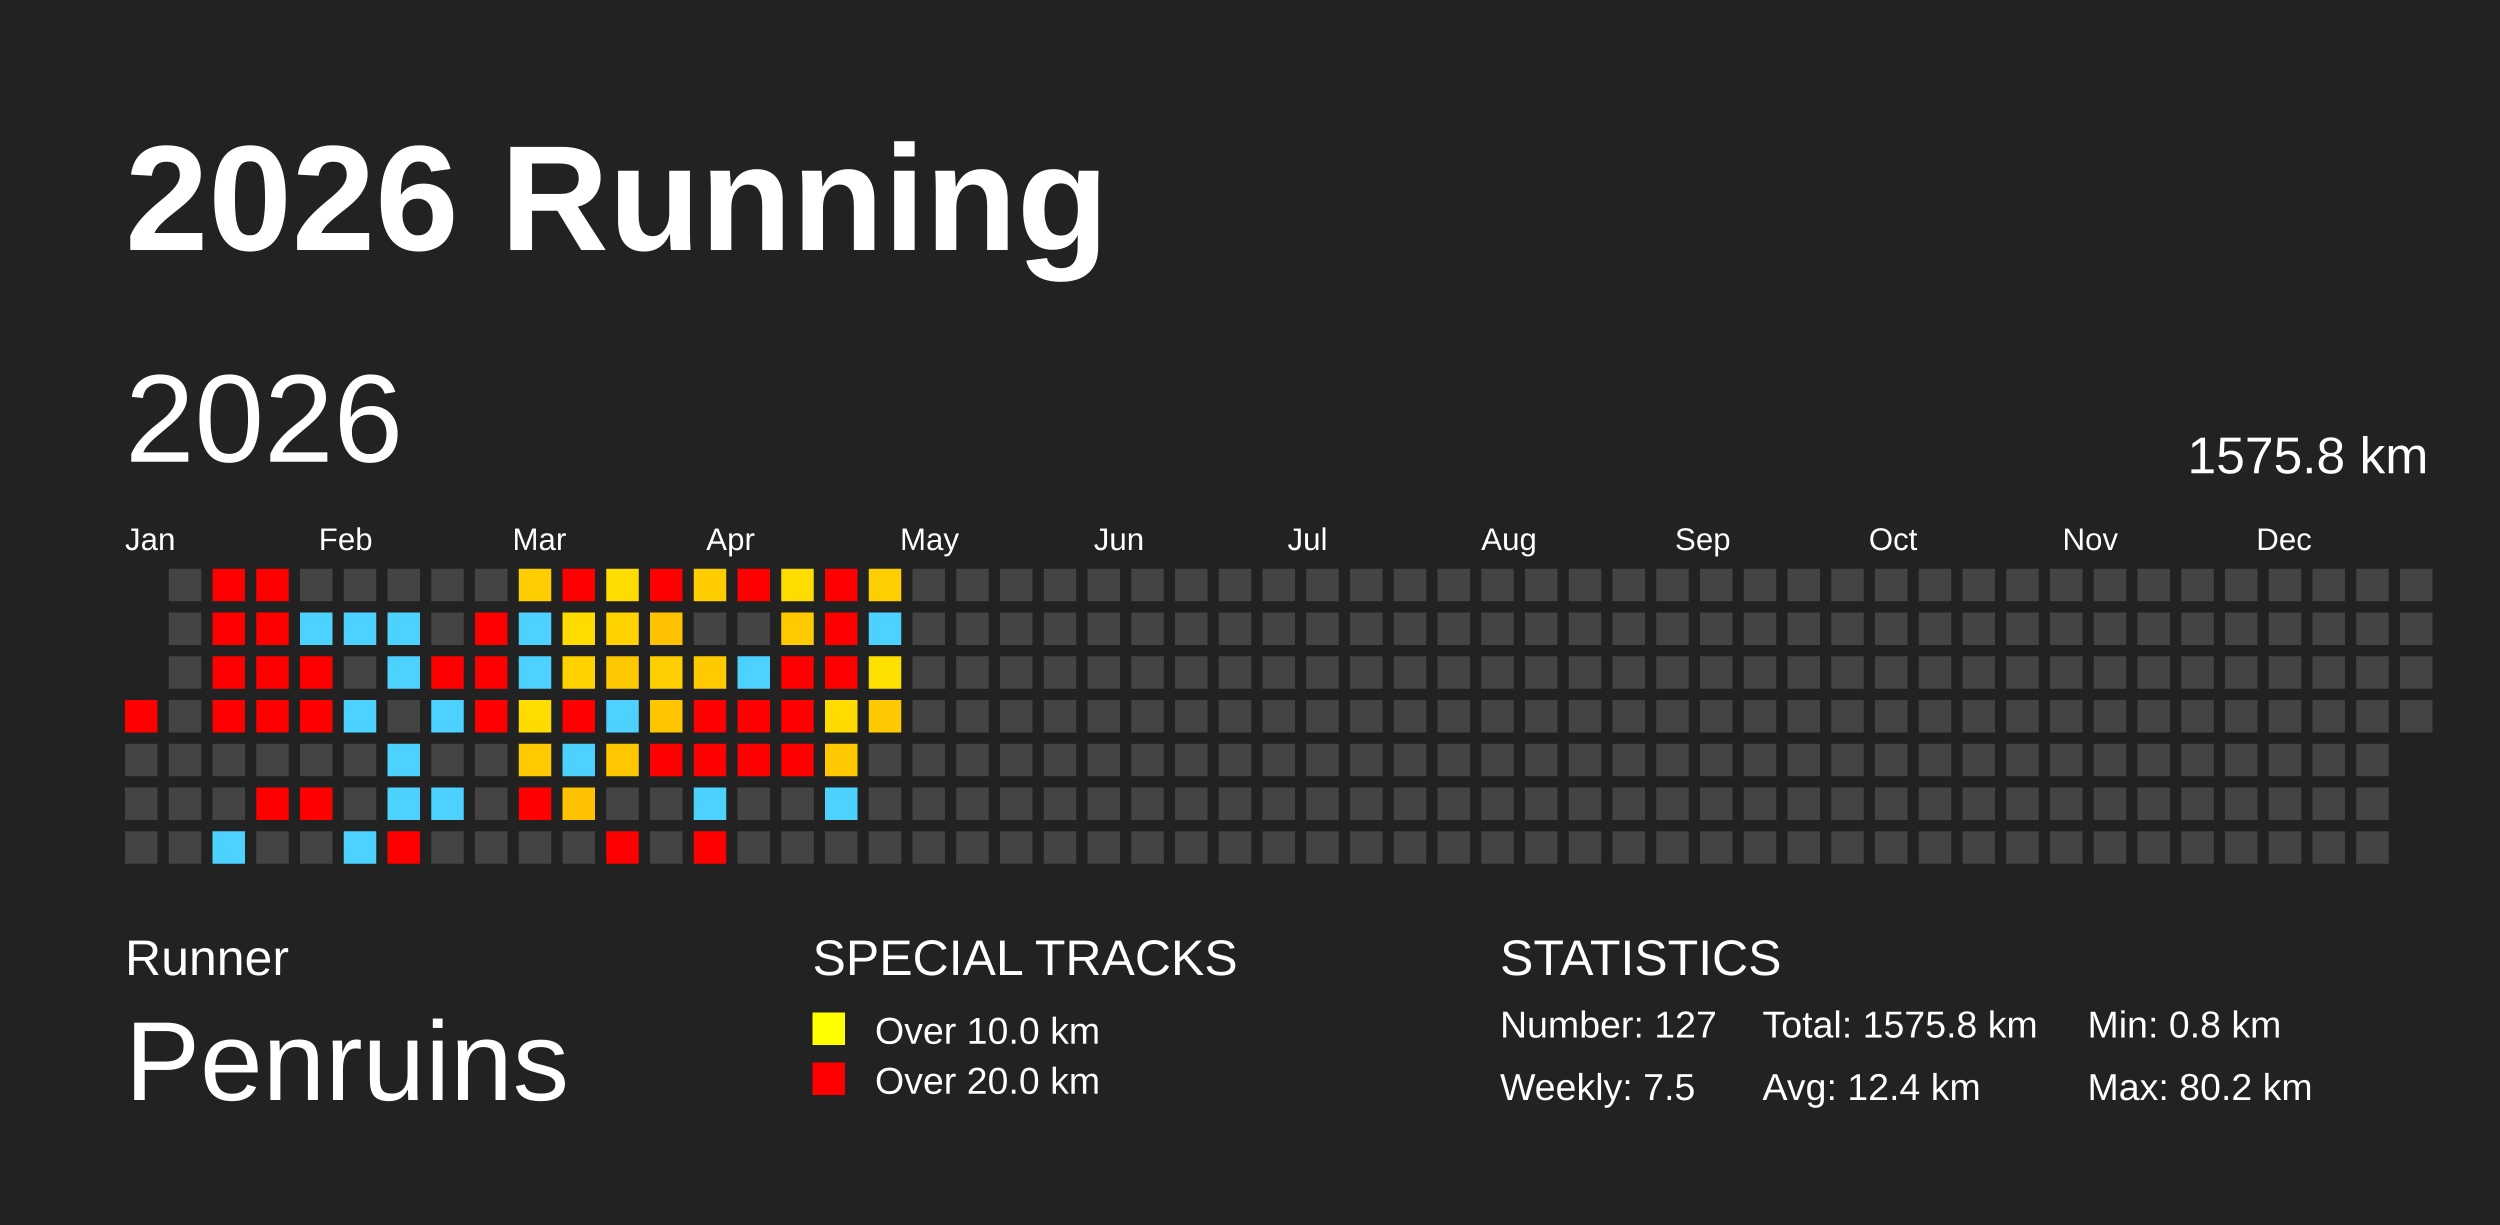
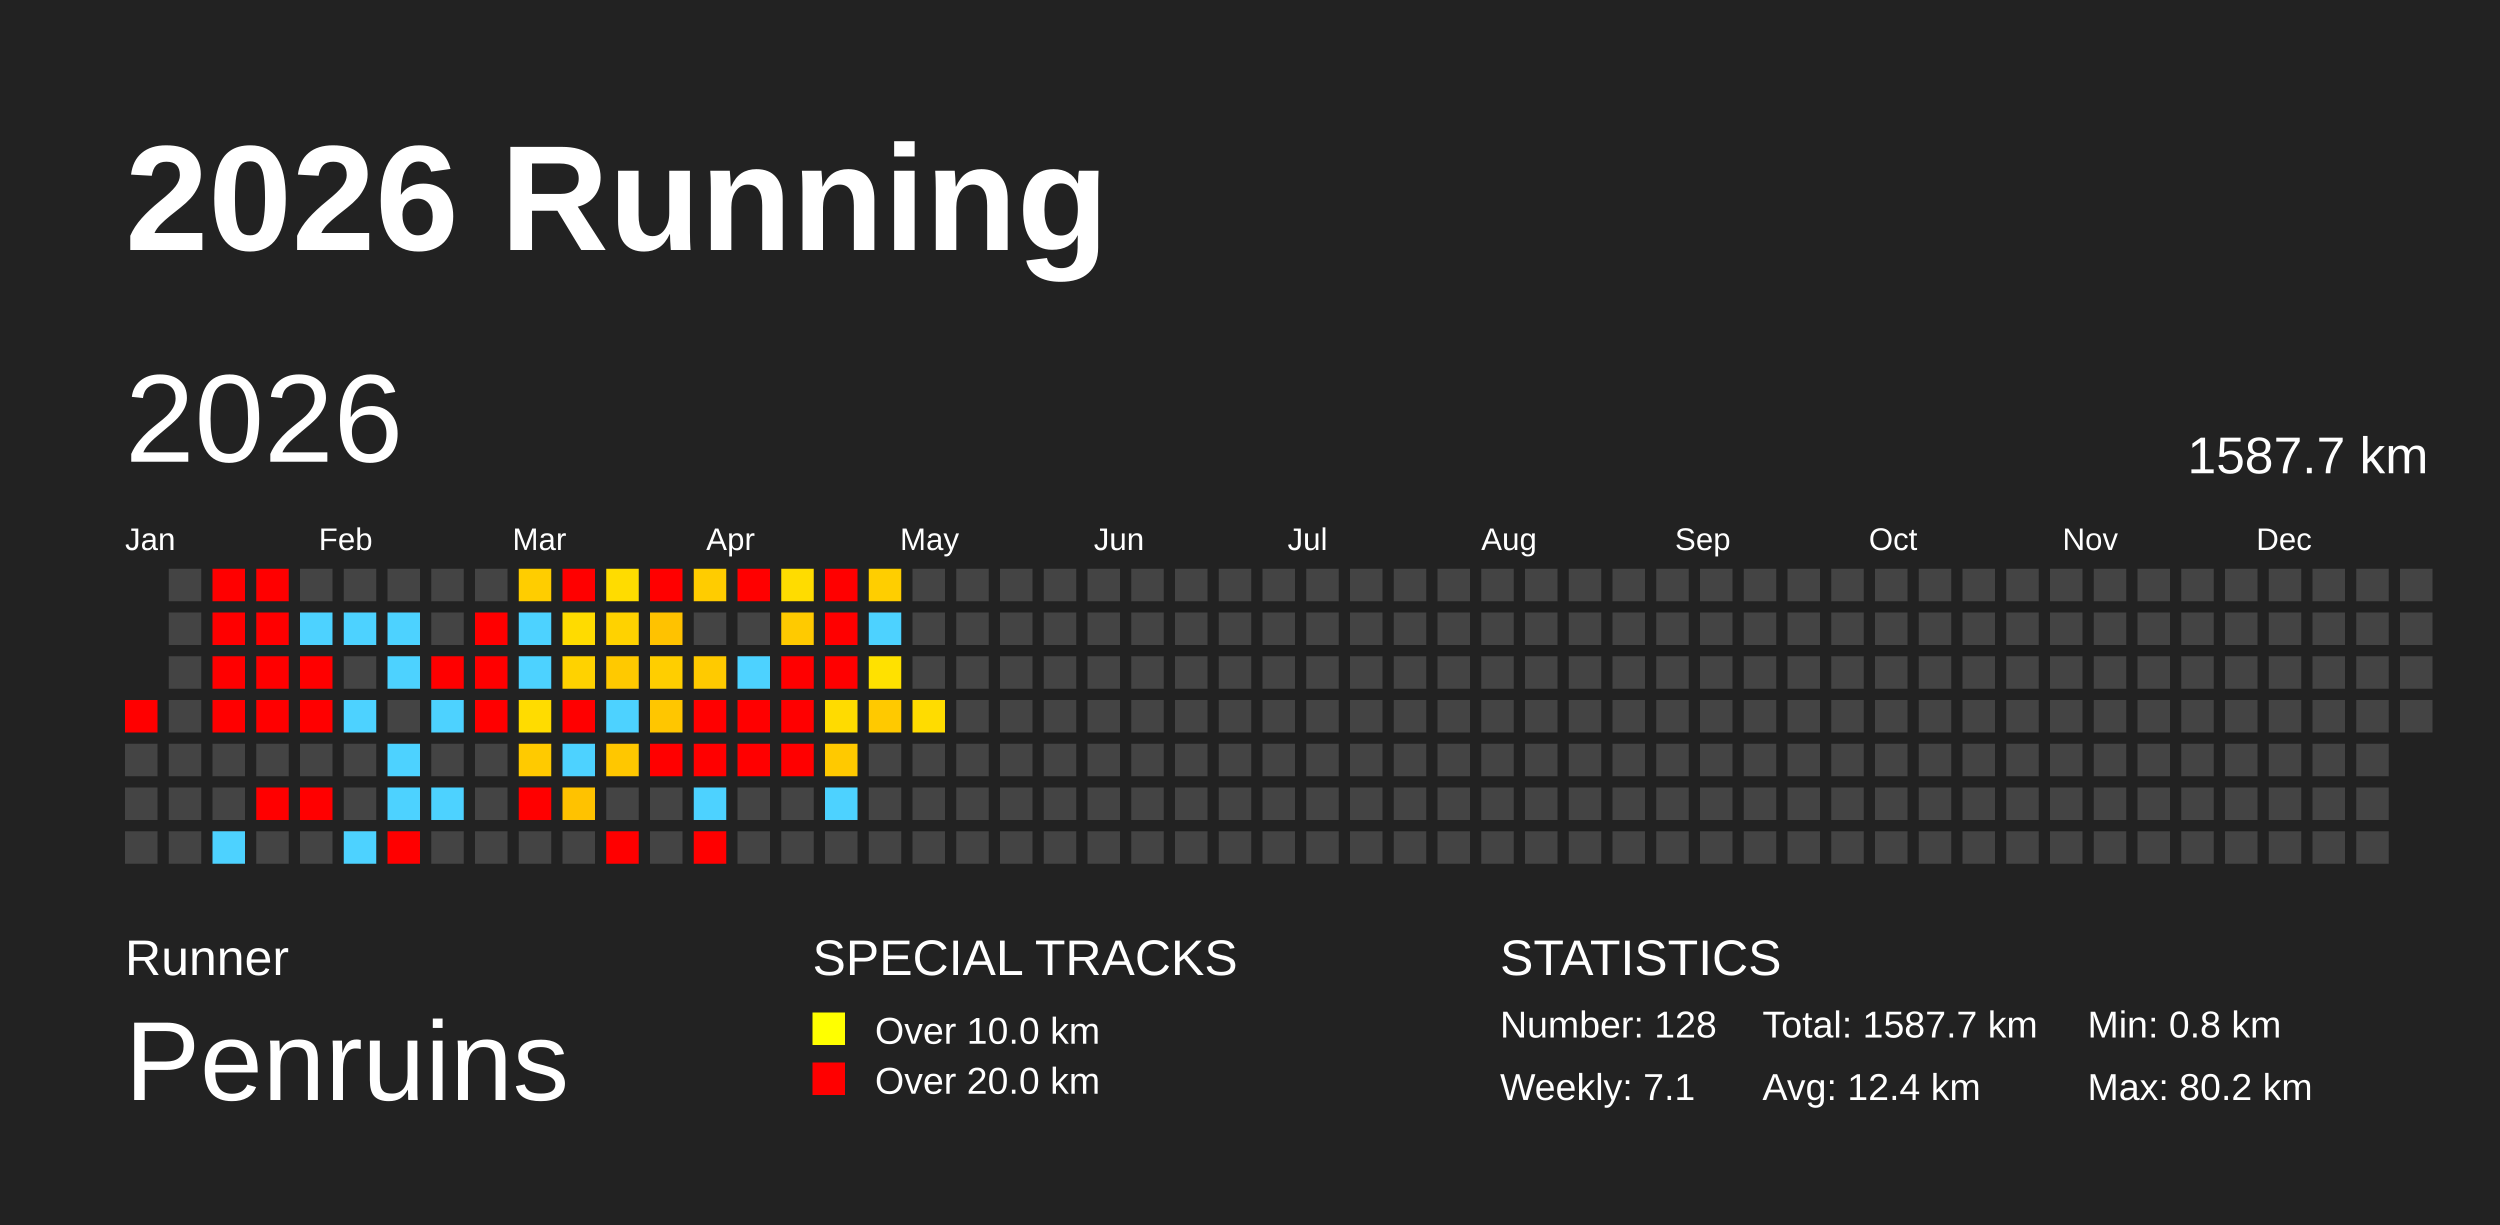
<svg xmlns="http://www.w3.org/2000/svg" baseProfile="full" height="98mm" version="1.1" viewBox="0,0,200,98" width="200mm">
  <defs />
  <rect fill="#222222" height="98" width="200" x="0" y="0" />
  <text fill="#FFFFFF" style="font-size:12px; font-family:Arial; font-weight:bold;" x="10" y="20">2026 Running</text>
  <text fill="#FFFFFF" style="font-size:4px; font-family:Arial" x="10" y="78">Runner</text>
  <text fill="#FFFFFF" style="font-size:9px; font-family:Arial" x="10" y="88">Penruins</text>
  <text fill="#FFFFFF" style="font-size:4px; font-family:Arial" x="65" y="78">SPECIAL TRACKS</text>
  <rect fill="yellow" height="2.6" width="2.6" x="65" y="81" />
  <text fill="#FFFFFF" style="font-size:3px; font-family:Arial" x="70" y="83.5">Over 10.0 km</text>
  <rect fill="red" height="2.6" width="2.6" x="65" y="85" />
  <text fill="#FFFFFF" style="font-size:3px; font-family:Arial" x="70" y="87.5">Over 20.0 km</text>
  <text fill="#FFFFFF" style="font-size:4px; font-family:Arial" x="120" y="78">STATISTICS</text>
-   <text fill="#FFFFFF" style="font-size:3px; font-family:Arial" x="120" y="83">Number: 127</text>
-   <text fill="#FFFFFF" style="font-size:3px; font-family:Arial" x="120" y="88">Weekly: 7.5</text>
-   <text fill="#FFFFFF" style="font-size:3px; font-family:Arial" x="141" y="83">Total: 1575.8 km</text>
+   <text fill="#FFFFFF" style="font-size:3px; font-family:Arial" x="120" y="83">Number: 128</text>
+   <text fill="#FFFFFF" style="font-size:3px; font-family:Arial" x="120" y="88">Weekly: 7.1</text>
+   <text fill="#FFFFFF" style="font-size:3px; font-family:Arial" x="141" y="83">Total: 1587.7 km</text>
  <text fill="#FFFFFF" style="font-size:3px; font-family:Arial" x="141" y="88">Avg: 12.4 km</text>
  <text fill="#FFFFFF" style="font-size:3px; font-family:Arial" x="167" y="83">Min: 0.8 km</text>
  <text fill="#FFFFFF" style="font-size:3px; font-family:Arial" x="167" y="88">Max: 80.2 km</text>
  <text dominant-baseline="hanging" fill="#FFFFFF" style="font-size:10.0px; font-family:Arial;" x="10" y="30">2026</text>
-   <text dominant-baseline="hanging" fill="#FFFFFF" style="font-size:4.125px; font-family:Arial;" x="175" y="35">1575.8 km</text>
+   <text dominant-baseline="hanging" fill="#FFFFFF" style="font-size:4.125px; font-family:Arial;" x="175" y="35">1587.7 km</text>
  <text fill="#FFFFFF" style="font-size:2.5px; font-family:Arial" x="10.0" y="44">Jan</text>
  <text fill="#FFFFFF" style="font-size:2.5px; font-family:Arial" x="25.5" y="44">Feb</text>
  <text fill="#FFFFFF" style="font-size:2.5px; font-family:Arial" x="41.0" y="44">Mar</text>
  <text fill="#FFFFFF" style="font-size:2.5px; font-family:Arial" x="56.5" y="44">Apr</text>
  <text fill="#FFFFFF" style="font-size:2.5px; font-family:Arial" x="72.0" y="44">May</text>
  <text fill="#FFFFFF" style="font-size:2.5px; font-family:Arial" x="87.5" y="44">Jun</text>
  <text fill="#FFFFFF" style="font-size:2.5px; font-family:Arial" x="103.0" y="44">Jul</text>
  <text fill="#FFFFFF" style="font-size:2.5px; font-family:Arial" x="118.5" y="44">Aug</text>
  <text fill="#FFFFFF" style="font-size:2.5px; font-family:Arial" x="134.0" y="44">Sep</text>
  <text fill="#FFFFFF" style="font-size:2.5px; font-family:Arial" x="149.5" y="44">Oct</text>
  <text fill="#FFFFFF" style="font-size:2.5px; font-family:Arial" x="165.0" y="44">Nov</text>
  <text fill="#FFFFFF" style="font-size:2.5px; font-family:Arial" x="180.5" y="44">Dec</text>
  <rect fill="red" height="2.6" width="2.6" x="10.0" y="56.0" />
  <rect fill="#444444" height="2.6" width="2.6" x="10.0" y="59.5" />
  <rect fill="#444444" height="2.6" width="2.6" x="10.0" y="63.0" />
  <rect fill="#444444" height="2.6" width="2.6" x="10.0" y="66.5" />
  <rect fill="#444444" height="2.6" width="2.6" x="13.5" y="45.5" />
  <rect fill="#444444" height="2.6" width="2.6" x="13.5" y="49.0" />
  <rect fill="#444444" height="2.6" width="2.6" x="13.5" y="52.5" />
  <rect fill="#444444" height="2.6" width="2.6" x="13.5" y="56.0" />
  <rect fill="#444444" height="2.6" width="2.6" x="13.5" y="59.5" />
  <rect fill="#444444" height="2.6" width="2.6" x="13.5" y="63.0" />
  <rect fill="#444444" height="2.6" width="2.6" x="13.5" y="66.5" />
  <rect fill="red" height="2.6" width="2.6" x="17.0" y="45.5" />
  <rect fill="red" height="2.6" width="2.6" x="17.0" y="49.0" />
  <rect fill="red" height="2.6" width="2.6" x="17.0" y="52.5" />
  <rect fill="red" height="2.6" width="2.6" x="17.0" y="56.0" />
  <rect fill="#444444" height="2.6" width="2.6" x="17.0" y="59.5" />
  <rect fill="#444444" height="2.6" width="2.6" x="17.0" y="63.0" />
  <rect fill="#4dd2ff" height="2.6" width="2.6" x="17.0" y="66.5" />
  <rect fill="red" height="2.6" width="2.6" x="20.5" y="45.5" />
  <rect fill="red" height="2.6" width="2.6" x="20.5" y="49.0" />
  <rect fill="red" height="2.6" width="2.6" x="20.5" y="52.5" />
  <rect fill="red" height="2.6" width="2.6" x="20.5" y="56.0" />
  <rect fill="#444444" height="2.6" width="2.6" x="20.5" y="59.5" />
  <rect fill="red" height="2.6" width="2.6" x="20.5" y="63.0" />
  <rect fill="#444444" height="2.6" width="2.6" x="20.5" y="66.5" />
  <rect fill="#444444" height="2.6" width="2.6" x="24.0" y="45.5" />
  <rect fill="#4dd2ff" height="2.6" width="2.6" x="24.0" y="49.0" />
  <rect fill="red" height="2.6" width="2.6" x="24.0" y="52.5" />
  <rect fill="red" height="2.6" width="2.6" x="24.0" y="56.0" />
  <rect fill="#444444" height="2.6" width="2.6" x="24.0" y="59.5" />
  <rect fill="red" height="2.6" width="2.6" x="24.0" y="63.0" />
  <rect fill="#444444" height="2.6" width="2.6" x="24.0" y="66.5" />
  <rect fill="#444444" height="2.6" width="2.6" x="27.5" y="45.5" />
  <rect fill="#4dd2ff" height="2.6" width="2.6" x="27.5" y="49.0" />
  <rect fill="#444444" height="2.6" width="2.6" x="27.5" y="52.5" />
  <rect fill="#4dd2ff" height="2.6" width="2.6" x="27.5" y="56.0" />
  <rect fill="#444444" height="2.6" width="2.6" x="27.5" y="59.5" />
  <rect fill="#444444" height="2.6" width="2.6" x="27.5" y="63.0" />
  <rect fill="#4dd2ff" height="2.6" width="2.6" x="27.5" y="66.5" />
  <rect fill="#444444" height="2.6" width="2.6" x="31.0" y="45.5" />
  <rect fill="#4dd2ff" height="2.6" width="2.6" x="31.0" y="49.0" />
  <rect fill="#4dd2ff" height="2.6" width="2.6" x="31.0" y="52.5" />
  <rect fill="#444444" height="2.6" width="2.6" x="31.0" y="56.0" />
  <rect fill="#4dd2ff" height="2.6" width="2.6" x="31.0" y="59.5" />
  <rect fill="#4dd2ff" height="2.6" width="2.6" x="31.0" y="63.0" />
  <rect fill="red" height="2.6" width="2.6" x="31.0" y="66.5" />
  <rect fill="#444444" height="2.6" width="2.6" x="34.5" y="45.5" />
  <rect fill="#444444" height="2.6" width="2.6" x="34.5" y="49.0" />
  <rect fill="red" height="2.6" width="2.6" x="34.5" y="52.5" />
  <rect fill="#4dd2ff" height="2.6" width="2.6" x="34.5" y="56.0" />
  <rect fill="#444444" height="2.6" width="2.6" x="34.5" y="59.5" />
  <rect fill="#4dd2ff" height="2.6" width="2.6" x="34.5" y="63.0" />
  <rect fill="#444444" height="2.6" width="2.6" x="34.5" y="66.5" />
  <rect fill="#444444" height="2.6" width="2.6" x="38.0" y="45.5" />
  <rect fill="red" height="2.6" width="2.6" x="38.0" y="49.0" />
  <rect fill="red" height="2.6" width="2.6" x="38.0" y="52.5" />
  <rect fill="red" height="2.6" width="2.6" x="38.0" y="56.0" />
  <rect fill="#444444" height="2.6" width="2.6" x="38.0" y="59.5" />
  <rect fill="#444444" height="2.6" width="2.6" x="38.0" y="63.0" />
  <rect fill="#444444" height="2.6" width="2.6" x="38.0" y="66.5" />
  <rect fill="#ffcd00" height="2.6" width="2.6" x="41.5" y="45.5" />
  <rect fill="#4dd2ff" height="2.6" width="2.6" x="41.5" y="49.0" />
  <rect fill="#4dd2ff" height="2.6" width="2.6" x="41.5" y="52.5" />
  <rect fill="#ffdc00" height="2.6" width="2.6" x="41.5" y="56.0" />
  <rect fill="#ffca00" height="2.6" width="2.6" x="41.5" y="59.5" />
  <rect fill="red" height="2.6" width="2.6" x="41.5" y="63.0" />
  <rect fill="#444444" height="2.6" width="2.6" x="41.5" y="66.5" />
  <rect fill="red" height="2.6" width="2.6" x="45.0" y="45.5" />
  <rect fill="#ffdb00" height="2.6" width="2.6" x="45.0" y="49.0" />
  <rect fill="#ffd200" height="2.6" width="2.6" x="45.0" y="52.5" />
  <rect fill="red" height="2.6" width="2.6" x="45.0" y="56.0" />
  <rect fill="#4dd2ff" height="2.6" width="2.6" x="45.0" y="59.5" />
  <rect fill="#ffc200" height="2.6" width="2.6" x="45.0" y="63.0" />
  <rect fill="#444444" height="2.6" width="2.6" x="45.0" y="66.5" />
  <rect fill="#ffdc00" height="2.6" width="2.6" x="48.5" y="45.5" />
  <rect fill="#ffd200" height="2.6" width="2.6" x="48.5" y="49.0" />
  <rect fill="#ffc900" height="2.6" width="2.6" x="48.5" y="52.5" />
  <rect fill="#4dd2ff" height="2.6" width="2.6" x="48.5" y="56.0" />
  <rect fill="#ffc700" height="2.6" width="2.6" x="48.5" y="59.5" />
  <rect fill="#444444" height="2.6" width="2.6" x="48.5" y="63.0" />
  <rect fill="red" height="2.6" width="2.6" x="48.5" y="66.5" />
  <rect fill="red" height="2.6" width="2.6" x="52.0" y="45.5" />
  <rect fill="#ffc200" height="2.6" width="2.6" x="52.0" y="49.0" />
  <rect fill="#ffce00" height="2.6" width="2.6" x="52.0" y="52.5" />
  <rect fill="#ffc600" height="2.6" width="2.6" x="52.0" y="56.0" />
  <rect fill="red" height="2.6" width="2.6" x="52.0" y="59.5" />
  <rect fill="#444444" height="2.6" width="2.6" x="52.0" y="63.0" />
  <rect fill="#444444" height="2.6" width="2.6" x="52.0" y="66.5" />
  <rect fill="#ffcc00" height="2.6" width="2.6" x="55.5" y="45.5" />
  <rect fill="#444444" height="2.6" width="2.6" x="55.5" y="49.0" />
  <rect fill="#ffca00" height="2.6" width="2.6" x="55.5" y="52.5" />
  <rect fill="red" height="2.6" width="2.6" x="55.5" y="56.0" />
  <rect fill="red" height="2.6" width="2.6" x="55.5" y="59.5" />
  <rect fill="#4dd2ff" height="2.6" width="2.6" x="55.5" y="63.0" />
  <rect fill="red" height="2.6" width="2.6" x="55.5" y="66.5" />
  <rect fill="red" height="2.6" width="2.6" x="59.0" y="45.5" />
  <rect fill="#444444" height="2.6" width="2.6" x="59.0" y="49.0" />
  <rect fill="#4dd2ff" height="2.6" width="2.6" x="59.0" y="52.5" />
  <rect fill="red" height="2.6" width="2.6" x="59.0" y="56.0" />
  <rect fill="red" height="2.6" width="2.6" x="59.0" y="59.5" />
  <rect fill="#444444" height="2.6" width="2.6" x="59.0" y="63.0" />
  <rect fill="#444444" height="2.6" width="2.6" x="59.0" y="66.5" />
  <rect fill="#ffdc00" height="2.6" width="2.6" x="62.5" y="45.5" />
  <rect fill="#ffca00" height="2.6" width="2.6" x="62.5" y="49.0" />
  <rect fill="red" height="2.6" width="2.6" x="62.5" y="52.5" />
  <rect fill="red" height="2.6" width="2.6" x="62.5" y="56.0" />
  <rect fill="red" height="2.6" width="2.6" x="62.5" y="59.5" />
  <rect fill="#444444" height="2.6" width="2.6" x="62.5" y="63.0" />
  <rect fill="#444444" height="2.6" width="2.6" x="62.5" y="66.5" />
  <rect fill="red" height="2.6" width="2.6" x="66.0" y="45.5" />
  <rect fill="red" height="2.6" width="2.6" x="66.0" y="49.0" />
  <rect fill="red" height="2.6" width="2.6" x="66.0" y="52.5" />
  <rect fill="#ffdb00" height="2.6" width="2.6" x="66.0" y="56.0" />
  <rect fill="#ffc900" height="2.6" width="2.6" x="66.0" y="59.5" />
  <rect fill="#4dd2ff" height="2.6" width="2.6" x="66.0" y="63.0" />
  <rect fill="#444444" height="2.6" width="2.6" x="66.0" y="66.5" />
  <rect fill="#ffce00" height="2.6" width="2.6" x="69.5" y="45.5" />
  <rect fill="#4dd2ff" height="2.6" width="2.6" x="69.5" y="49.0" />
  <rect fill="#ffe100" height="2.6" width="2.6" x="69.5" y="52.5" />
  <rect fill="#ffc900" height="2.6" width="2.6" x="69.5" y="56.0" />
  <rect fill="#444444" height="2.6" width="2.6" x="69.5" y="59.5" />
  <rect fill="#444444" height="2.6" width="2.6" x="69.5" y="63.0" />
  <rect fill="#444444" height="2.6" width="2.6" x="69.5" y="66.5" />
  <rect fill="#444444" height="2.6" width="2.6" x="73.0" y="45.5" />
  <rect fill="#444444" height="2.6" width="2.6" x="73.0" y="49.0" />
  <rect fill="#444444" height="2.6" width="2.6" x="73.0" y="52.5" />
-   <rect fill="#444444" height="2.6" width="2.6" x="73.0" y="56.0" />
+   <rect fill="#ffdc00" height="2.6" width="2.6" x="73.0" y="56.0" />
  <rect fill="#444444" height="2.6" width="2.6" x="73.0" y="59.5" />
  <rect fill="#444444" height="2.6" width="2.6" x="73.0" y="63.0" />
  <rect fill="#444444" height="2.6" width="2.6" x="73.0" y="66.5" />
  <rect fill="#444444" height="2.6" width="2.6" x="76.5" y="45.5" />
  <rect fill="#444444" height="2.6" width="2.6" x="76.5" y="49.0" />
  <rect fill="#444444" height="2.6" width="2.6" x="76.5" y="52.5" />
  <rect fill="#444444" height="2.6" width="2.6" x="76.5" y="56.0" />
  <rect fill="#444444" height="2.6" width="2.6" x="76.5" y="59.5" />
  <rect fill="#444444" height="2.6" width="2.6" x="76.5" y="63.0" />
  <rect fill="#444444" height="2.6" width="2.6" x="76.5" y="66.5" />
  <rect fill="#444444" height="2.6" width="2.6" x="80.0" y="45.5" />
  <rect fill="#444444" height="2.6" width="2.6" x="80.0" y="49.0" />
  <rect fill="#444444" height="2.6" width="2.6" x="80.0" y="52.5" />
  <rect fill="#444444" height="2.6" width="2.6" x="80.0" y="56.0" />
  <rect fill="#444444" height="2.6" width="2.6" x="80.0" y="59.5" />
  <rect fill="#444444" height="2.6" width="2.6" x="80.0" y="63.0" />
  <rect fill="#444444" height="2.6" width="2.6" x="80.0" y="66.5" />
  <rect fill="#444444" height="2.6" width="2.6" x="83.5" y="45.5" />
  <rect fill="#444444" height="2.6" width="2.6" x="83.5" y="49.0" />
  <rect fill="#444444" height="2.6" width="2.6" x="83.5" y="52.5" />
  <rect fill="#444444" height="2.6" width="2.6" x="83.5" y="56.0" />
  <rect fill="#444444" height="2.6" width="2.6" x="83.5" y="59.5" />
  <rect fill="#444444" height="2.6" width="2.6" x="83.5" y="63.0" />
  <rect fill="#444444" height="2.6" width="2.6" x="83.5" y="66.5" />
  <rect fill="#444444" height="2.6" width="2.6" x="87.0" y="45.5" />
  <rect fill="#444444" height="2.6" width="2.6" x="87.0" y="49.0" />
  <rect fill="#444444" height="2.6" width="2.6" x="87.0" y="52.5" />
  <rect fill="#444444" height="2.6" width="2.6" x="87.0" y="56.0" />
  <rect fill="#444444" height="2.6" width="2.6" x="87.0" y="59.5" />
  <rect fill="#444444" height="2.6" width="2.6" x="87.0" y="63.0" />
  <rect fill="#444444" height="2.6" width="2.6" x="87.0" y="66.5" />
  <rect fill="#444444" height="2.6" width="2.6" x="90.5" y="45.5" />
  <rect fill="#444444" height="2.6" width="2.6" x="90.5" y="49.0" />
  <rect fill="#444444" height="2.6" width="2.6" x="90.5" y="52.5" />
  <rect fill="#444444" height="2.6" width="2.6" x="90.5" y="56.0" />
  <rect fill="#444444" height="2.6" width="2.6" x="90.5" y="59.5" />
  <rect fill="#444444" height="2.6" width="2.6" x="90.5" y="63.0" />
  <rect fill="#444444" height="2.6" width="2.6" x="90.5" y="66.5" />
  <rect fill="#444444" height="2.6" width="2.6" x="94.0" y="45.5" />
  <rect fill="#444444" height="2.6" width="2.6" x="94.0" y="49.0" />
  <rect fill="#444444" height="2.6" width="2.6" x="94.0" y="52.5" />
  <rect fill="#444444" height="2.6" width="2.6" x="94.0" y="56.0" />
  <rect fill="#444444" height="2.6" width="2.6" x="94.0" y="59.5" />
  <rect fill="#444444" height="2.6" width="2.6" x="94.0" y="63.0" />
  <rect fill="#444444" height="2.6" width="2.6" x="94.0" y="66.5" />
  <rect fill="#444444" height="2.6" width="2.6" x="97.5" y="45.5" />
  <rect fill="#444444" height="2.6" width="2.6" x="97.5" y="49.0" />
  <rect fill="#444444" height="2.6" width="2.6" x="97.5" y="52.5" />
  <rect fill="#444444" height="2.6" width="2.6" x="97.5" y="56.0" />
  <rect fill="#444444" height="2.6" width="2.6" x="97.5" y="59.5" />
  <rect fill="#444444" height="2.6" width="2.6" x="97.5" y="63.0" />
  <rect fill="#444444" height="2.6" width="2.6" x="97.5" y="66.5" />
  <rect fill="#444444" height="2.6" width="2.6" x="101.0" y="45.5" />
  <rect fill="#444444" height="2.6" width="2.6" x="101.0" y="49.0" />
  <rect fill="#444444" height="2.6" width="2.6" x="101.0" y="52.5" />
  <rect fill="#444444" height="2.6" width="2.6" x="101.0" y="56.0" />
  <rect fill="#444444" height="2.6" width="2.6" x="101.0" y="59.5" />
  <rect fill="#444444" height="2.6" width="2.6" x="101.0" y="63.0" />
  <rect fill="#444444" height="2.6" width="2.6" x="101.0" y="66.5" />
  <rect fill="#444444" height="2.6" width="2.6" x="104.5" y="45.5" />
  <rect fill="#444444" height="2.6" width="2.6" x="104.5" y="49.0" />
  <rect fill="#444444" height="2.6" width="2.6" x="104.5" y="52.5" />
  <rect fill="#444444" height="2.6" width="2.6" x="104.5" y="56.0" />
  <rect fill="#444444" height="2.6" width="2.6" x="104.5" y="59.5" />
  <rect fill="#444444" height="2.6" width="2.6" x="104.5" y="63.0" />
  <rect fill="#444444" height="2.6" width="2.6" x="104.5" y="66.5" />
  <rect fill="#444444" height="2.6" width="2.6" x="108.0" y="45.5" />
  <rect fill="#444444" height="2.6" width="2.6" x="108.0" y="49.0" />
  <rect fill="#444444" height="2.6" width="2.6" x="108.0" y="52.5" />
  <rect fill="#444444" height="2.6" width="2.6" x="108.0" y="56.0" />
  <rect fill="#444444" height="2.6" width="2.6" x="108.0" y="59.5" />
  <rect fill="#444444" height="2.6" width="2.6" x="108.0" y="63.0" />
  <rect fill="#444444" height="2.6" width="2.6" x="108.0" y="66.5" />
  <rect fill="#444444" height="2.6" width="2.6" x="111.5" y="45.5" />
  <rect fill="#444444" height="2.6" width="2.6" x="111.5" y="49.0" />
  <rect fill="#444444" height="2.6" width="2.6" x="111.5" y="52.5" />
  <rect fill="#444444" height="2.6" width="2.6" x="111.5" y="56.0" />
  <rect fill="#444444" height="2.6" width="2.6" x="111.5" y="59.5" />
  <rect fill="#444444" height="2.6" width="2.6" x="111.5" y="63.0" />
  <rect fill="#444444" height="2.6" width="2.6" x="111.5" y="66.5" />
  <rect fill="#444444" height="2.6" width="2.6" x="115.0" y="45.5" />
  <rect fill="#444444" height="2.6" width="2.6" x="115.0" y="49.0" />
  <rect fill="#444444" height="2.6" width="2.6" x="115.0" y="52.5" />
  <rect fill="#444444" height="2.6" width="2.6" x="115.0" y="56.0" />
  <rect fill="#444444" height="2.6" width="2.6" x="115.0" y="59.5" />
  <rect fill="#444444" height="2.6" width="2.6" x="115.0" y="63.0" />
  <rect fill="#444444" height="2.6" width="2.6" x="115.0" y="66.5" />
  <rect fill="#444444" height="2.6" width="2.6" x="118.5" y="45.5" />
  <rect fill="#444444" height="2.6" width="2.6" x="118.5" y="49.0" />
  <rect fill="#444444" height="2.6" width="2.6" x="118.5" y="52.5" />
  <rect fill="#444444" height="2.6" width="2.6" x="118.5" y="56.0" />
  <rect fill="#444444" height="2.6" width="2.6" x="118.5" y="59.5" />
  <rect fill="#444444" height="2.6" width="2.6" x="118.5" y="63.0" />
  <rect fill="#444444" height="2.6" width="2.6" x="118.5" y="66.5" />
  <rect fill="#444444" height="2.6" width="2.6" x="122.0" y="45.5" />
  <rect fill="#444444" height="2.6" width="2.6" x="122.0" y="49.0" />
  <rect fill="#444444" height="2.6" width="2.6" x="122.0" y="52.5" />
  <rect fill="#444444" height="2.6" width="2.6" x="122.0" y="56.0" />
  <rect fill="#444444" height="2.6" width="2.6" x="122.0" y="59.5" />
  <rect fill="#444444" height="2.6" width="2.6" x="122.0" y="63.0" />
  <rect fill="#444444" height="2.6" width="2.6" x="122.0" y="66.5" />
  <rect fill="#444444" height="2.6" width="2.6" x="125.5" y="45.5" />
  <rect fill="#444444" height="2.6" width="2.6" x="125.5" y="49.0" />
  <rect fill="#444444" height="2.6" width="2.6" x="125.5" y="52.5" />
  <rect fill="#444444" height="2.6" width="2.6" x="125.5" y="56.0" />
  <rect fill="#444444" height="2.6" width="2.6" x="125.5" y="59.5" />
  <rect fill="#444444" height="2.6" width="2.6" x="125.5" y="63.0" />
  <rect fill="#444444" height="2.6" width="2.6" x="125.5" y="66.5" />
  <rect fill="#444444" height="2.6" width="2.6" x="129.0" y="45.5" />
  <rect fill="#444444" height="2.6" width="2.6" x="129.0" y="49.0" />
  <rect fill="#444444" height="2.6" width="2.6" x="129.0" y="52.5" />
  <rect fill="#444444" height="2.6" width="2.6" x="129.0" y="56.0" />
  <rect fill="#444444" height="2.6" width="2.6" x="129.0" y="59.5" />
  <rect fill="#444444" height="2.6" width="2.6" x="129.0" y="63.0" />
  <rect fill="#444444" height="2.6" width="2.6" x="129.0" y="66.5" />
  <rect fill="#444444" height="2.6" width="2.6" x="132.5" y="45.5" />
  <rect fill="#444444" height="2.6" width="2.6" x="132.5" y="49.0" />
  <rect fill="#444444" height="2.6" width="2.6" x="132.5" y="52.5" />
  <rect fill="#444444" height="2.6" width="2.6" x="132.5" y="56.0" />
  <rect fill="#444444" height="2.6" width="2.6" x="132.5" y="59.5" />
  <rect fill="#444444" height="2.6" width="2.6" x="132.5" y="63.0" />
  <rect fill="#444444" height="2.6" width="2.6" x="132.5" y="66.5" />
  <rect fill="#444444" height="2.6" width="2.6" x="136.0" y="45.5" />
  <rect fill="#444444" height="2.6" width="2.6" x="136.0" y="49.0" />
  <rect fill="#444444" height="2.6" width="2.6" x="136.0" y="52.5" />
  <rect fill="#444444" height="2.6" width="2.6" x="136.0" y="56.0" />
  <rect fill="#444444" height="2.6" width="2.6" x="136.0" y="59.5" />
  <rect fill="#444444" height="2.6" width="2.6" x="136.0" y="63.0" />
  <rect fill="#444444" height="2.6" width="2.6" x="136.0" y="66.5" />
  <rect fill="#444444" height="2.6" width="2.6" x="139.5" y="45.5" />
  <rect fill="#444444" height="2.6" width="2.6" x="139.5" y="49.0" />
  <rect fill="#444444" height="2.6" width="2.6" x="139.5" y="52.5" />
  <rect fill="#444444" height="2.6" width="2.6" x="139.5" y="56.0" />
  <rect fill="#444444" height="2.6" width="2.6" x="139.5" y="59.5" />
  <rect fill="#444444" height="2.6" width="2.6" x="139.5" y="63.0" />
  <rect fill="#444444" height="2.6" width="2.6" x="139.5" y="66.5" />
  <rect fill="#444444" height="2.6" width="2.6" x="143.0" y="45.5" />
  <rect fill="#444444" height="2.6" width="2.6" x="143.0" y="49.0" />
  <rect fill="#444444" height="2.6" width="2.6" x="143.0" y="52.5" />
  <rect fill="#444444" height="2.6" width="2.6" x="143.0" y="56.0" />
  <rect fill="#444444" height="2.6" width="2.6" x="143.0" y="59.5" />
  <rect fill="#444444" height="2.6" width="2.6" x="143.0" y="63.0" />
  <rect fill="#444444" height="2.6" width="2.6" x="143.0" y="66.5" />
  <rect fill="#444444" height="2.6" width="2.6" x="146.5" y="45.5" />
  <rect fill="#444444" height="2.6" width="2.6" x="146.5" y="49.0" />
  <rect fill="#444444" height="2.6" width="2.6" x="146.5" y="52.5" />
  <rect fill="#444444" height="2.6" width="2.6" x="146.5" y="56.0" />
  <rect fill="#444444" height="2.6" width="2.6" x="146.5" y="59.5" />
  <rect fill="#444444" height="2.6" width="2.6" x="146.5" y="63.0" />
  <rect fill="#444444" height="2.6" width="2.6" x="146.5" y="66.5" />
  <rect fill="#444444" height="2.6" width="2.6" x="150.0" y="45.5" />
  <rect fill="#444444" height="2.6" width="2.6" x="150.0" y="49.0" />
  <rect fill="#444444" height="2.6" width="2.6" x="150.0" y="52.5" />
  <rect fill="#444444" height="2.6" width="2.6" x="150.0" y="56.0" />
  <rect fill="#444444" height="2.6" width="2.6" x="150.0" y="59.5" />
  <rect fill="#444444" height="2.6" width="2.6" x="150.0" y="63.0" />
  <rect fill="#444444" height="2.6" width="2.6" x="150.0" y="66.5" />
  <rect fill="#444444" height="2.6" width="2.6" x="153.5" y="45.5" />
  <rect fill="#444444" height="2.6" width="2.6" x="153.5" y="49.0" />
  <rect fill="#444444" height="2.6" width="2.6" x="153.5" y="52.5" />
  <rect fill="#444444" height="2.6" width="2.6" x="153.5" y="56.0" />
  <rect fill="#444444" height="2.6" width="2.6" x="153.5" y="59.5" />
  <rect fill="#444444" height="2.6" width="2.6" x="153.5" y="63.0" />
  <rect fill="#444444" height="2.6" width="2.6" x="153.5" y="66.5" />
  <rect fill="#444444" height="2.6" width="2.6" x="157.0" y="45.5" />
  <rect fill="#444444" height="2.6" width="2.6" x="157.0" y="49.0" />
  <rect fill="#444444" height="2.6" width="2.6" x="157.0" y="52.5" />
  <rect fill="#444444" height="2.6" width="2.6" x="157.0" y="56.0" />
  <rect fill="#444444" height="2.6" width="2.6" x="157.0" y="59.5" />
  <rect fill="#444444" height="2.6" width="2.6" x="157.0" y="63.0" />
  <rect fill="#444444" height="2.6" width="2.6" x="157.0" y="66.5" />
  <rect fill="#444444" height="2.6" width="2.6" x="160.5" y="45.5" />
  <rect fill="#444444" height="2.6" width="2.6" x="160.5" y="49.0" />
  <rect fill="#444444" height="2.6" width="2.6" x="160.5" y="52.5" />
  <rect fill="#444444" height="2.6" width="2.6" x="160.5" y="56.0" />
  <rect fill="#444444" height="2.6" width="2.6" x="160.5" y="59.5" />
  <rect fill="#444444" height="2.6" width="2.6" x="160.5" y="63.0" />
  <rect fill="#444444" height="2.6" width="2.6" x="160.5" y="66.5" />
  <rect fill="#444444" height="2.6" width="2.6" x="164.0" y="45.5" />
  <rect fill="#444444" height="2.6" width="2.6" x="164.0" y="49.0" />
  <rect fill="#444444" height="2.6" width="2.6" x="164.0" y="52.5" />
  <rect fill="#444444" height="2.6" width="2.6" x="164.0" y="56.0" />
  <rect fill="#444444" height="2.6" width="2.6" x="164.0" y="59.5" />
  <rect fill="#444444" height="2.6" width="2.6" x="164.0" y="63.0" />
  <rect fill="#444444" height="2.6" width="2.6" x="164.0" y="66.5" />
  <rect fill="#444444" height="2.6" width="2.6" x="167.5" y="45.5" />
  <rect fill="#444444" height="2.6" width="2.6" x="167.5" y="49.0" />
  <rect fill="#444444" height="2.6" width="2.6" x="167.5" y="52.5" />
  <rect fill="#444444" height="2.6" width="2.6" x="167.5" y="56.0" />
  <rect fill="#444444" height="2.6" width="2.6" x="167.5" y="59.5" />
  <rect fill="#444444" height="2.6" width="2.6" x="167.5" y="63.0" />
  <rect fill="#444444" height="2.6" width="2.6" x="167.5" y="66.5" />
  <rect fill="#444444" height="2.6" width="2.6" x="171.0" y="45.5" />
  <rect fill="#444444" height="2.6" width="2.6" x="171.0" y="49.0" />
  <rect fill="#444444" height="2.6" width="2.6" x="171.0" y="52.5" />
  <rect fill="#444444" height="2.6" width="2.6" x="171.0" y="56.0" />
  <rect fill="#444444" height="2.6" width="2.6" x="171.0" y="59.5" />
  <rect fill="#444444" height="2.6" width="2.6" x="171.0" y="63.0" />
  <rect fill="#444444" height="2.6" width="2.6" x="171.0" y="66.5" />
  <rect fill="#444444" height="2.6" width="2.6" x="174.5" y="45.5" />
  <rect fill="#444444" height="2.6" width="2.6" x="174.5" y="49.0" />
  <rect fill="#444444" height="2.6" width="2.6" x="174.5" y="52.5" />
  <rect fill="#444444" height="2.6" width="2.6" x="174.5" y="56.0" />
  <rect fill="#444444" height="2.6" width="2.6" x="174.5" y="59.5" />
  <rect fill="#444444" height="2.6" width="2.6" x="174.5" y="63.0" />
  <rect fill="#444444" height="2.6" width="2.6" x="174.5" y="66.5" />
  <rect fill="#444444" height="2.6" width="2.6" x="178.0" y="45.5" />
  <rect fill="#444444" height="2.6" width="2.6" x="178.0" y="49.0" />
  <rect fill="#444444" height="2.6" width="2.6" x="178.0" y="52.5" />
  <rect fill="#444444" height="2.6" width="2.6" x="178.0" y="56.0" />
  <rect fill="#444444" height="2.6" width="2.6" x="178.0" y="59.5" />
  <rect fill="#444444" height="2.6" width="2.6" x="178.0" y="63.0" />
  <rect fill="#444444" height="2.6" width="2.6" x="178.0" y="66.5" />
  <rect fill="#444444" height="2.6" width="2.6" x="181.5" y="45.5" />
  <rect fill="#444444" height="2.6" width="2.6" x="181.5" y="49.0" />
  <rect fill="#444444" height="2.6" width="2.6" x="181.5" y="52.5" />
  <rect fill="#444444" height="2.6" width="2.6" x="181.5" y="56.0" />
  <rect fill="#444444" height="2.6" width="2.6" x="181.5" y="59.5" />
  <rect fill="#444444" height="2.6" width="2.6" x="181.5" y="63.0" />
  <rect fill="#444444" height="2.6" width="2.6" x="181.5" y="66.5" />
  <rect fill="#444444" height="2.6" width="2.6" x="185.0" y="45.5" />
  <rect fill="#444444" height="2.6" width="2.6" x="185.0" y="49.0" />
  <rect fill="#444444" height="2.6" width="2.6" x="185.0" y="52.5" />
  <rect fill="#444444" height="2.6" width="2.6" x="185.0" y="56.0" />
  <rect fill="#444444" height="2.6" width="2.6" x="185.0" y="59.5" />
  <rect fill="#444444" height="2.6" width="2.6" x="185.0" y="63.0" />
  <rect fill="#444444" height="2.6" width="2.6" x="185.0" y="66.5" />
  <rect fill="#444444" height="2.6" width="2.6" x="188.5" y="45.5" />
  <rect fill="#444444" height="2.6" width="2.6" x="188.5" y="49.0" />
  <rect fill="#444444" height="2.6" width="2.6" x="188.5" y="52.5" />
  <rect fill="#444444" height="2.6" width="2.6" x="188.5" y="56.0" />
  <rect fill="#444444" height="2.6" width="2.6" x="188.5" y="59.5" />
  <rect fill="#444444" height="2.6" width="2.6" x="188.5" y="63.0" />
  <rect fill="#444444" height="2.6" width="2.6" x="188.5" y="66.5" />
  <rect fill="#444444" height="2.6" width="2.6" x="192.0" y="45.5" />
  <rect fill="#444444" height="2.6" width="2.6" x="192.0" y="49.0" />
  <rect fill="#444444" height="2.6" width="2.6" x="192.0" y="52.5" />
  <rect fill="#444444" height="2.6" width="2.6" x="192.0" y="56.0" />
</svg>
